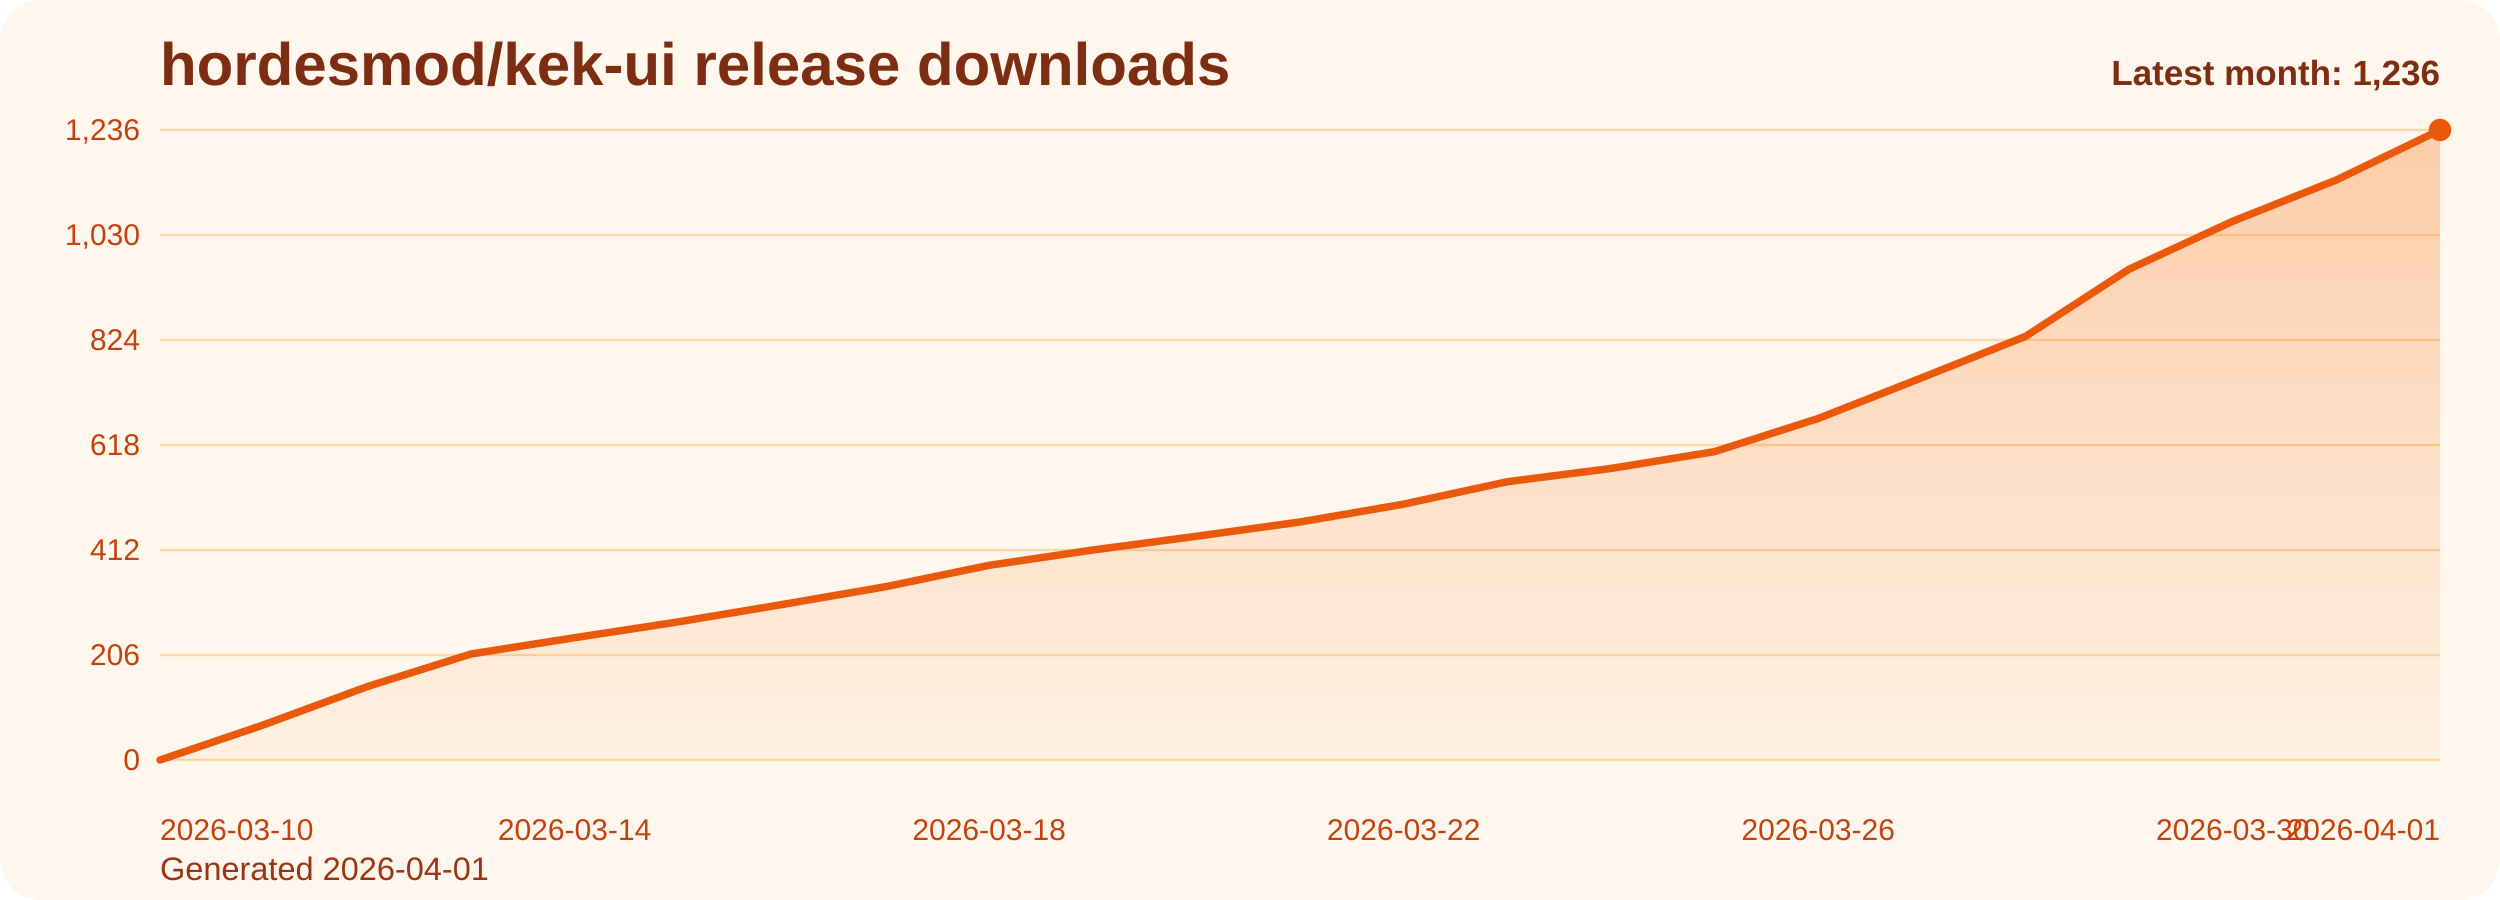
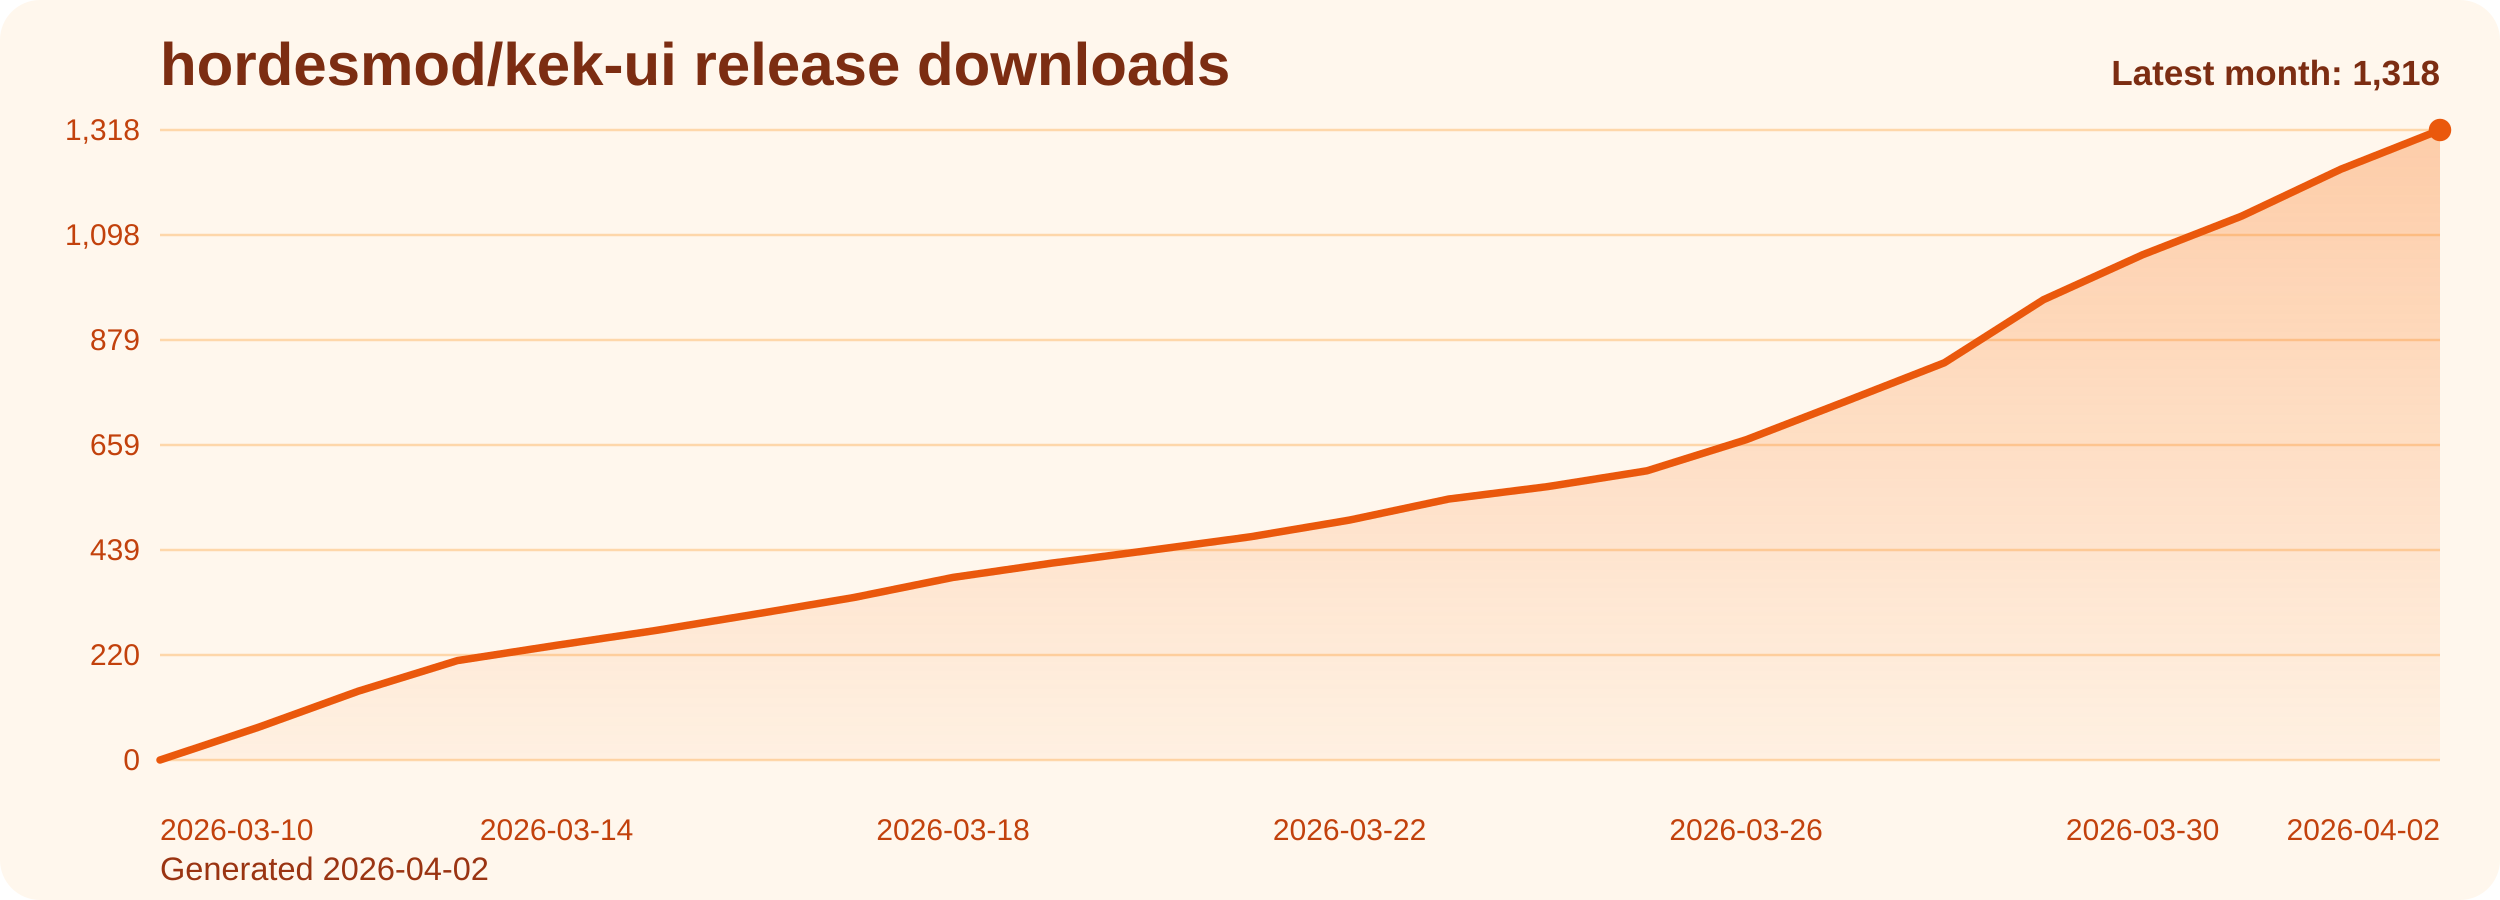
<svg xmlns="http://www.w3.org/2000/svg" viewBox="0 0 1000 360" role="img" aria-label="hordesmod/kek-ui release downloads chart">
  <defs>
    <linearGradient id="fill-monthly-orange" x1="0" y1="0" x2="0" y2="1">
      <stop offset="0%" stop-color="#f97316" stop-opacity="0.32" />
      <stop offset="100%" stop-color="#f97316" stop-opacity="0.05" />
    </linearGradient>
    <style>
      .bg { fill: #fff7ed; }
      .title { font: 700 24px Arial, sans-serif; fill: #7c2d12; }
      .sub { font: 400 13px Arial, sans-serif; fill: #9a3412; }
      .grid { stroke: #fed7aa; stroke-width: 1; }
      .axis { font: 400 12px Arial, sans-serif; fill: #c2410c; }
      .line { fill: none; stroke: #ea580c; stroke-width: 3; stroke-linecap: round; stroke-linejoin: round; }
      .dot { fill: #ea580c; }
      .value { font: 600 11px Arial, sans-serif; fill: #9a3412; }
      .latest { font: 700 14px Arial, sans-serif; fill: #7c2d12; }
    </style>
  </defs>
  <rect class="bg" x="0" y="0" width="1000" height="360" rx="16" />
  <text class="title" x="64" y="34">hordesmod/kek-ui release downloads</text>
-   <text class="sub" x="64" y="352">Generated 2026-04-01</text>
+   <text class="sub" x="64" y="352">Generated 2026-04-02</text>
  <line x1="64" y1="52.00" x2="976" y2="52.00" class="grid" />
-   <text x="56" y="56.00" text-anchor="end" class="axis">1,236</text>
+   <text x="56" y="56.00" text-anchor="end" class="axis">1,318</text>
  <line x1="64" y1="94.00" x2="976" y2="94.00" class="grid" />
-   <text x="56" y="98.00" text-anchor="end" class="axis">1,030</text>
+   <text x="56" y="98.00" text-anchor="end" class="axis">1,098</text>
  <line x1="64" y1="136.00" x2="976" y2="136.00" class="grid" />
-   <text x="56" y="140.00" text-anchor="end" class="axis">824</text>
+   <text x="56" y="140.00" text-anchor="end" class="axis">879</text>
  <line x1="64" y1="178.00" x2="976" y2="178.00" class="grid" />
-   <text x="56" y="182.00" text-anchor="end" class="axis">618</text>
+   <text x="56" y="182.00" text-anchor="end" class="axis">659</text>
  <line x1="64" y1="220.00" x2="976" y2="220.00" class="grid" />
-   <text x="56" y="224.00" text-anchor="end" class="axis">412</text>
+   <text x="56" y="224.00" text-anchor="end" class="axis">439</text>
  <line x1="64" y1="262.00" x2="976" y2="262.00" class="grid" />
-   <text x="56" y="266.00" text-anchor="end" class="axis">206</text>
+   <text x="56" y="266.00" text-anchor="end" class="axis">220</text>
  <line x1="64" y1="304.00" x2="976" y2="304.00" class="grid" />
  <text x="56" y="308.00" text-anchor="end" class="axis">0</text>
-   <path d="M 64.00 304 L 64.00 304.00 L 105.45 289.93 L 146.91 274.64 L 188.36 261.59 L 229.82 255.07 L 271.27 248.75 L 312.73 241.82 L 354.18 234.68 L 395.64 226.12 L 437.09 220.00 L 478.55 214.50 L 520.00 208.79 L 561.45 201.65 L 602.91 192.68 L 644.36 187.38 L 685.82 180.65 L 727.27 167.40 L 768.73 151.09 L 810.18 134.57 L 851.64 107.66 L 893.09 88.50 L 934.55 71.98 L 976.00 52.00 L 976.00 304 Z" fill="url(#fill-monthly-orange)" />
-   <polyline class="line" points="64.00,304.00 105.45,289.93 146.91,274.64 188.36,261.59 229.82,255.07 271.27,248.75 312.73,241.82 354.18,234.68 395.64,226.12 437.09,220.00 478.55,214.50 520.00,208.79 561.45,201.65 602.91,192.68 644.36,187.38 685.82,180.65 727.27,167.40 768.73,151.09 810.18,134.57 851.64,107.66 893.09,88.50 934.55,71.98 976.00,52.00" />
+   <path d="M 64.00 304 L 64.00 304.00 L 103.65 290.81 L 143.30 276.47 L 182.96 264.23 L 222.61 258.11 L 262.26 252.19 L 301.91 245.68 L 341.57 238.99 L 381.22 230.96 L 420.87 225.23 L 460.52 220.06 L 500.17 214.71 L 539.83 208.02 L 579.48 199.61 L 619.13 194.63 L 658.78 188.32 L 698.43 175.90 L 738.09 160.60 L 777.74 145.11 L 817.39 119.88 L 857.04 101.90 L 896.70 86.42 L 936.35 67.68 L 976.00 52.00 L 976.00 304 Z" fill="url(#fill-monthly-orange)" />
+   <polyline class="line" points="64.00,304.00 103.65,290.81 143.30,276.47 182.96,264.23 222.61,258.11 262.26,252.19 301.91,245.68 341.57,238.99 381.22,230.96 420.87,225.23 460.52,220.06 500.17,214.71 539.83,208.02 579.48,199.61 619.13,194.63 658.78,188.32 698.43,175.90 738.09,160.60 777.74,145.11 817.39,119.88 857.04,101.90 896.70,86.42 936.35,67.68 976.00,52.00" />
  <circle class="dot" cx="976.00" cy="52.00" r="4.5" />
  <text class="axis" x="64.00" y="336" text-anchor="start">2026-03-10</text>
-   <text class="axis" x="229.82" y="336" text-anchor="middle">2026-03-14</text>
-   <text class="axis" x="395.64" y="336" text-anchor="middle">2026-03-18</text>
-   <text class="axis" x="561.45" y="336" text-anchor="middle">2026-03-22</text>
-   <text class="axis" x="727.27" y="336" text-anchor="middle">2026-03-26</text>
-   <text class="axis" x="893.09" y="336" text-anchor="middle">2026-03-30</text>
-   <text class="axis" x="976.00" y="336" text-anchor="end">2026-04-01</text>
-   <text class="latest" x="976" y="34" text-anchor="end">Latest month: 1,236</text>
+   <text class="axis" x="222.61" y="336" text-anchor="middle">2026-03-14</text>
+   <text class="axis" x="381.22" y="336" text-anchor="middle">2026-03-18</text>
+   <text class="axis" x="539.83" y="336" text-anchor="middle">2026-03-22</text>
+   <text class="axis" x="698.43" y="336" text-anchor="middle">2026-03-26</text>
+   <text class="axis" x="857.04" y="336" text-anchor="middle">2026-03-30</text>
+   <text class="axis" x="976.00" y="336" text-anchor="end">2026-04-02</text>
+   <text class="latest" x="976" y="34" text-anchor="end">Latest month: 1,318</text>
</svg>
